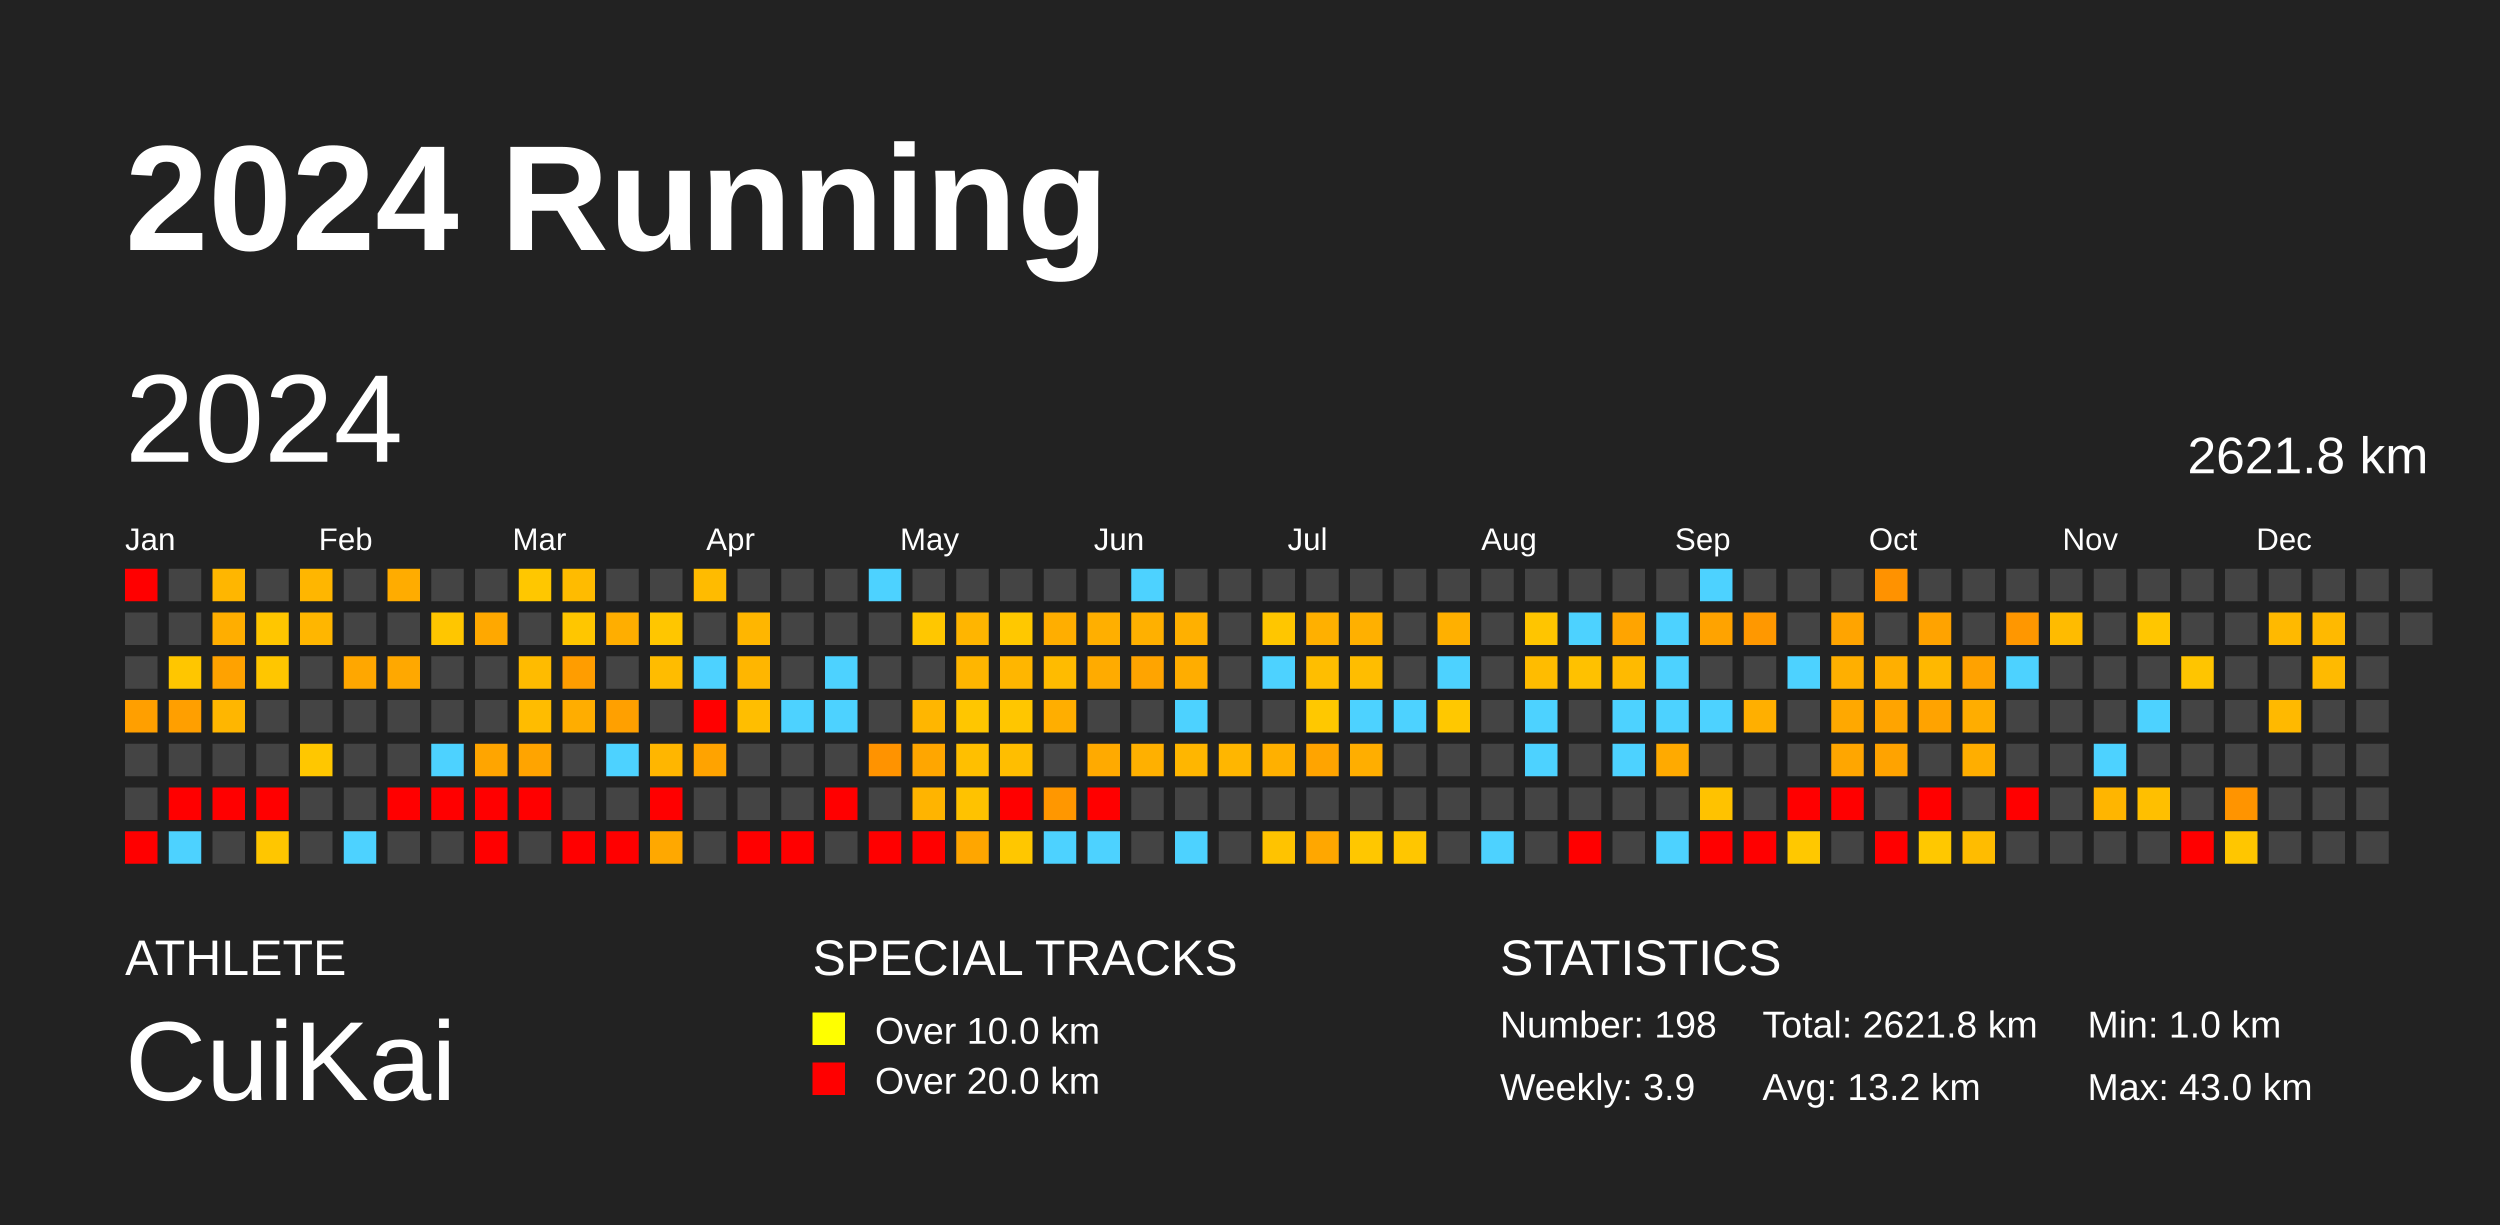
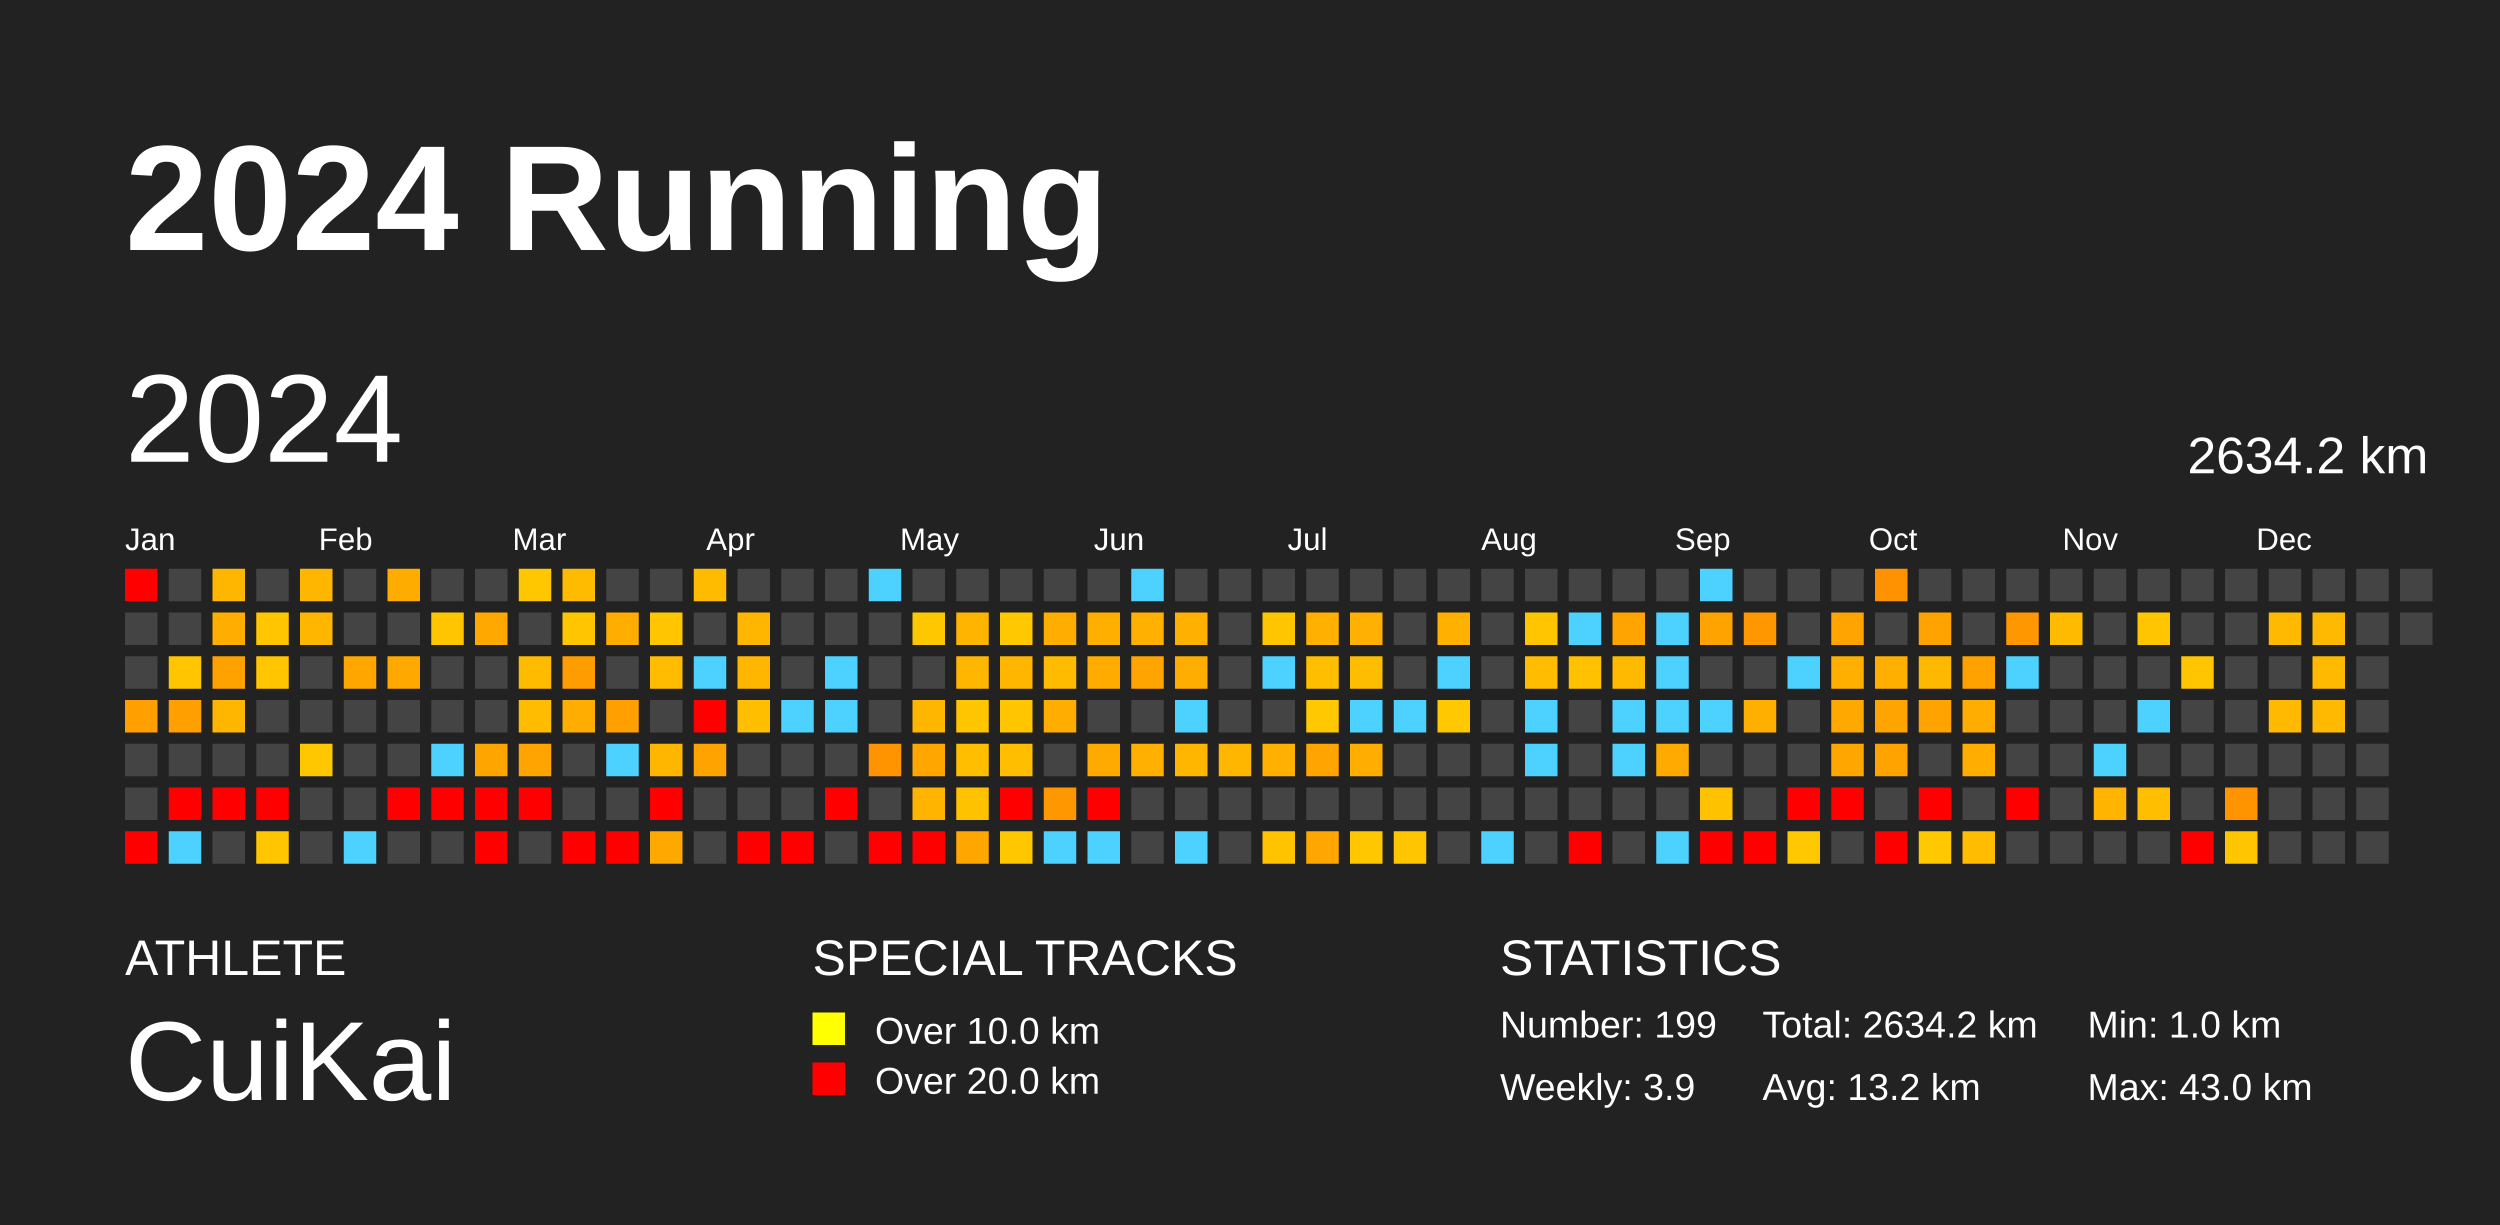
<svg xmlns="http://www.w3.org/2000/svg" baseProfile="full" height="98mm" version="1.1" viewBox="0,0,200,98" width="200mm">
  <defs />
  <rect fill="#222222" height="98" width="200" x="0" y="0" />
  <text fill="#FFFFFF" style="font-size:12px; font-family:Arial; font-weight:bold;" x="10" y="20">2024 Running</text>
  <text fill="#FFFFFF" style="font-size:4px; font-family:Arial" x="10" y="78">ATHLETE</text>
  <text fill="#FFFFFF" style="font-size:9px; font-family:Arial" x="10" y="88">CuiKai</text>
  <text fill="#FFFFFF" style="font-size:4px; font-family:Arial" x="65" y="78">SPECIAL TRACKS</text>
  <rect fill="yellow" height="2.6" width="2.6" x="65" y="81" />
  <text fill="#FFFFFF" style="font-size:3px; font-family:Arial" x="70" y="83.5">Over 10.0 km</text>
  <rect fill="red" height="2.6" width="2.6" x="65" y="85" />
  <text fill="#FFFFFF" style="font-size:3px; font-family:Arial" x="70" y="87.5">Over 20.0 km</text>
  <text fill="#FFFFFF" style="font-size:4px; font-family:Arial" x="120" y="78">STATISTICS</text>
-   <text fill="#FFFFFF" style="font-size:3px; font-family:Arial" x="120" y="83">Number: 198</text>
+   <text fill="#FFFFFF" style="font-size:3px; font-family:Arial" x="120" y="83">Number: 199</text>
  <text fill="#FFFFFF" style="font-size:3px; font-family:Arial" x="120" y="88">Weekly: 3.9</text>
-   <text fill="#FFFFFF" style="font-size:3px; font-family:Arial" x="141" y="83">Total: 2621.8 km</text>
+   <text fill="#FFFFFF" style="font-size:3px; font-family:Arial" x="141" y="83">Total: 2634.2 km</text>
  <text fill="#FFFFFF" style="font-size:3px; font-family:Arial" x="141" y="88">Avg: 13.2 km</text>
  <text fill="#FFFFFF" style="font-size:3px; font-family:Arial" x="167" y="83">Min: 1.0 km</text>
  <text fill="#FFFFFF" style="font-size:3px; font-family:Arial" x="167" y="88">Max: 43.0 km</text>
  <text dominant-baseline="hanging" fill="#FFFFFF" style="font-size:10.0px; font-family:Arial;" x="10" y="30">2024</text>
-   <text dominant-baseline="hanging" fill="#FFFFFF" style="font-size:4.125px; font-family:Arial;" x="175" y="35">2621.8 km</text>
+   <text dominant-baseline="hanging" fill="#FFFFFF" style="font-size:4.125px; font-family:Arial;" x="175" y="35">2634.2 km</text>
  <text fill="#FFFFFF" style="font-size:2.5px; font-family:Arial" x="10.0" y="44">Jan</text>
  <text fill="#FFFFFF" style="font-size:2.5px; font-family:Arial" x="25.5" y="44">Feb</text>
  <text fill="#FFFFFF" style="font-size:2.5px; font-family:Arial" x="41.0" y="44">Mar</text>
  <text fill="#FFFFFF" style="font-size:2.5px; font-family:Arial" x="56.5" y="44">Apr</text>
  <text fill="#FFFFFF" style="font-size:2.5px; font-family:Arial" x="72.0" y="44">May</text>
  <text fill="#FFFFFF" style="font-size:2.5px; font-family:Arial" x="87.5" y="44">Jun</text>
  <text fill="#FFFFFF" style="font-size:2.5px; font-family:Arial" x="103.0" y="44">Jul</text>
  <text fill="#FFFFFF" style="font-size:2.5px; font-family:Arial" x="118.5" y="44">Aug</text>
  <text fill="#FFFFFF" style="font-size:2.5px; font-family:Arial" x="134.0" y="44">Sep</text>
  <text fill="#FFFFFF" style="font-size:2.5px; font-family:Arial" x="149.5" y="44">Oct</text>
  <text fill="#FFFFFF" style="font-size:2.5px; font-family:Arial" x="165.0" y="44">Nov</text>
  <text fill="#FFFFFF" style="font-size:2.5px; font-family:Arial" x="180.5" y="44">Dec</text>
  <rect fill="red" height="2.6" width="2.6" x="10.0" y="45.5" />
  <rect fill="#444444" height="2.6" width="2.6" x="10.0" y="49.0" />
  <rect fill="#444444" height="2.6" width="2.6" x="10.0" y="52.5" />
  <rect fill="#ff9f00" height="2.6" width="2.6" x="10.0" y="56.0" />
  <rect fill="#444444" height="2.6" width="2.6" x="10.0" y="59.5" />
  <rect fill="#444444" height="2.6" width="2.6" x="10.0" y="63.0" />
  <rect fill="red" height="2.6" width="2.6" x="10.0" y="66.5" />
  <rect fill="#444444" height="2.6" width="2.6" x="13.5" y="45.5" />
  <rect fill="#444444" height="2.6" width="2.6" x="13.5" y="49.0" />
  <rect fill="#ffc600" height="2.6" width="2.6" x="13.5" y="52.5" />
  <rect fill="#ff9f00" height="2.6" width="2.6" x="13.5" y="56.0" />
  <rect fill="#444444" height="2.6" width="2.6" x="13.5" y="59.5" />
  <rect fill="red" height="2.6" width="2.6" x="13.5" y="63.0" />
  <rect fill="#4dd2ff" height="2.6" width="2.6" x="13.5" y="66.5" />
  <rect fill="#ffb600" height="2.6" width="2.6" x="17.0" y="45.5" />
  <rect fill="#ffae00" height="2.6" width="2.6" x="17.0" y="49.0" />
  <rect fill="#ffa200" height="2.6" width="2.6" x="17.0" y="52.5" />
  <rect fill="#ffb600" height="2.6" width="2.6" x="17.0" y="56.0" />
  <rect fill="#444444" height="2.6" width="2.6" x="17.0" y="59.5" />
  <rect fill="red" height="2.6" width="2.6" x="17.0" y="63.0" />
  <rect fill="#444444" height="2.6" width="2.6" x="17.0" y="66.5" />
  <rect fill="#444444" height="2.6" width="2.6" x="20.5" y="45.5" />
  <rect fill="#ffc600" height="2.6" width="2.6" x="20.5" y="49.0" />
  <rect fill="#ffc600" height="2.6" width="2.6" x="20.5" y="52.5" />
  <rect fill="#444444" height="2.6" width="2.6" x="20.5" y="56.0" />
  <rect fill="#444444" height="2.6" width="2.6" x="20.5" y="59.5" />
  <rect fill="red" height="2.6" width="2.6" x="20.5" y="63.0" />
  <rect fill="#ffc600" height="2.6" width="2.6" x="20.5" y="66.5" />
  <rect fill="#ffb600" height="2.6" width="2.6" x="24.0" y="45.5" />
  <rect fill="#ffb600" height="2.6" width="2.6" x="24.0" y="49.0" />
  <rect fill="#444444" height="2.6" width="2.6" x="24.0" y="52.5" />
  <rect fill="#444444" height="2.6" width="2.6" x="24.0" y="56.0" />
  <rect fill="#ffc700" height="2.6" width="2.6" x="24.0" y="59.5" />
  <rect fill="#444444" height="2.6" width="2.6" x="24.0" y="63.0" />
  <rect fill="#444444" height="2.6" width="2.6" x="24.0" y="66.5" />
  <rect fill="#444444" height="2.6" width="2.6" x="27.5" y="45.5" />
  <rect fill="#444444" height="2.6" width="2.6" x="27.5" y="49.0" />
  <rect fill="#ffa700" height="2.6" width="2.6" x="27.5" y="52.5" />
  <rect fill="#444444" height="2.6" width="2.6" x="27.5" y="56.0" />
  <rect fill="#444444" height="2.6" width="2.6" x="27.5" y="59.5" />
  <rect fill="#444444" height="2.6" width="2.6" x="27.5" y="63.0" />
  <rect fill="#4dd2ff" height="2.6" width="2.6" x="27.5" y="66.5" />
  <rect fill="#ffac00" height="2.6" width="2.6" x="31.0" y="45.5" />
  <rect fill="#444444" height="2.6" width="2.6" x="31.0" y="49.0" />
  <rect fill="#ffa800" height="2.6" width="2.6" x="31.0" y="52.5" />
  <rect fill="#444444" height="2.6" width="2.6" x="31.0" y="56.0" />
  <rect fill="#444444" height="2.6" width="2.6" x="31.0" y="59.5" />
  <rect fill="red" height="2.6" width="2.6" x="31.0" y="63.0" />
  <rect fill="#444444" height="2.6" width="2.6" x="31.0" y="66.5" />
  <rect fill="#444444" height="2.6" width="2.6" x="34.5" y="45.5" />
  <rect fill="#ffc600" height="2.6" width="2.6" x="34.5" y="49.0" />
  <rect fill="#444444" height="2.6" width="2.6" x="34.5" y="52.5" />
  <rect fill="#444444" height="2.6" width="2.6" x="34.5" y="56.0" />
  <rect fill="#4dd2ff" height="2.6" width="2.6" x="34.5" y="59.5" />
  <rect fill="red" height="2.6" width="2.6" x="34.5" y="63.0" />
  <rect fill="#444444" height="2.6" width="2.6" x="34.5" y="66.5" />
  <rect fill="#444444" height="2.6" width="2.6" x="38.0" y="45.5" />
  <rect fill="#ffa800" height="2.6" width="2.6" x="38.0" y="49.0" />
  <rect fill="#444444" height="2.6" width="2.6" x="38.0" y="52.5" />
  <rect fill="#444444" height="2.6" width="2.6" x="38.0" y="56.0" />
  <rect fill="#ffa500" height="2.6" width="2.6" x="38.0" y="59.5" />
  <rect fill="red" height="2.6" width="2.6" x="38.0" y="63.0" />
  <rect fill="red" height="2.6" width="2.6" x="38.0" y="66.5" />
  <rect fill="#ffc700" height="2.6" width="2.6" x="41.5" y="45.5" />
  <rect fill="#444444" height="2.6" width="2.6" x="41.5" y="49.0" />
  <rect fill="#ffbb00" height="2.6" width="2.6" x="41.5" y="52.5" />
  <rect fill="#ffbc00" height="2.6" width="2.6" x="41.5" y="56.0" />
  <rect fill="#ffa400" height="2.6" width="2.6" x="41.5" y="59.5" />
  <rect fill="red" height="2.6" width="2.6" x="41.5" y="63.0" />
  <rect fill="#444444" height="2.6" width="2.6" x="41.5" y="66.5" />
  <rect fill="#ffbb00" height="2.6" width="2.6" x="45.0" y="45.5" />
  <rect fill="#ffc600" height="2.6" width="2.6" x="45.0" y="49.0" />
  <rect fill="#ff9d00" height="2.6" width="2.6" x="45.0" y="52.5" />
  <rect fill="#ffad00" height="2.6" width="2.6" x="45.0" y="56.0" />
  <rect fill="#444444" height="2.6" width="2.6" x="45.0" y="59.5" />
  <rect fill="#444444" height="2.6" width="2.6" x="45.0" y="63.0" />
  <rect fill="red" height="2.6" width="2.6" x="45.0" y="66.5" />
  <rect fill="#444444" height="2.6" width="2.6" x="48.5" y="45.5" />
  <rect fill="#ffae00" height="2.6" width="2.6" x="48.5" y="49.0" />
  <rect fill="#444444" height="2.6" width="2.6" x="48.5" y="52.5" />
  <rect fill="#ffa000" height="2.6" width="2.6" x="48.5" y="56.0" />
  <rect fill="#4dd2ff" height="2.6" width="2.6" x="48.5" y="59.5" />
  <rect fill="#444444" height="2.6" width="2.6" x="48.5" y="63.0" />
  <rect fill="red" height="2.6" width="2.6" x="48.5" y="66.5" />
  <rect fill="#444444" height="2.6" width="2.6" x="52.0" y="45.5" />
  <rect fill="#ffc600" height="2.6" width="2.6" x="52.0" y="49.0" />
  <rect fill="#ffbc00" height="2.6" width="2.6" x="52.0" y="52.5" />
  <rect fill="#444444" height="2.6" width="2.6" x="52.0" y="56.0" />
  <rect fill="#ffb600" height="2.6" width="2.6" x="52.0" y="59.5" />
  <rect fill="red" height="2.6" width="2.6" x="52.0" y="63.0" />
  <rect fill="#ffa800" height="2.6" width="2.6" x="52.0" y="66.5" />
  <rect fill="#ffbb00" height="2.6" width="2.6" x="55.5" y="45.5" />
  <rect fill="#444444" height="2.6" width="2.6" x="55.5" y="49.0" />
  <rect fill="#4dd2ff" height="2.6" width="2.6" x="55.5" y="52.5" />
  <rect fill="red" height="2.6" width="2.6" x="55.5" y="56.0" />
  <rect fill="#ffa300" height="2.6" width="2.6" x="55.5" y="59.5" />
  <rect fill="#444444" height="2.6" width="2.6" x="55.5" y="63.0" />
  <rect fill="#444444" height="2.6" width="2.6" x="55.5" y="66.5" />
  <rect fill="#444444" height="2.6" width="2.6" x="59.0" y="45.5" />
  <rect fill="#ffb600" height="2.6" width="2.6" x="59.0" y="49.0" />
  <rect fill="#ffb600" height="2.6" width="2.6" x="59.0" y="52.5" />
  <rect fill="#ffbe00" height="2.6" width="2.6" x="59.0" y="56.0" />
  <rect fill="#444444" height="2.6" width="2.6" x="59.0" y="59.5" />
  <rect fill="#444444" height="2.6" width="2.6" x="59.0" y="63.0" />
  <rect fill="red" height="2.6" width="2.6" x="59.0" y="66.5" />
  <rect fill="#444444" height="2.6" width="2.6" x="62.5" y="45.5" />
  <rect fill="#444444" height="2.6" width="2.6" x="62.5" y="49.0" />
  <rect fill="#444444" height="2.6" width="2.6" x="62.5" y="52.5" />
  <rect fill="#4dd2ff" height="2.6" width="2.6" x="62.5" y="56.0" />
  <rect fill="#444444" height="2.6" width="2.6" x="62.5" y="59.5" />
  <rect fill="#444444" height="2.6" width="2.6" x="62.5" y="63.0" />
  <rect fill="red" height="2.6" width="2.6" x="62.5" y="66.5" />
  <rect fill="#444444" height="2.6" width="2.6" x="66.0" y="45.5" />
  <rect fill="#444444" height="2.6" width="2.6" x="66.0" y="49.0" />
  <rect fill="#4dd2ff" height="2.6" width="2.6" x="66.0" y="52.5" />
  <rect fill="#4dd2ff" height="2.6" width="2.6" x="66.0" y="56.0" />
  <rect fill="#444444" height="2.6" width="2.6" x="66.0" y="59.5" />
  <rect fill="red" height="2.6" width="2.6" x="66.0" y="63.0" />
  <rect fill="#444444" height="2.6" width="2.6" x="66.0" y="66.5" />
  <rect fill="#4dd2ff" height="2.6" width="2.6" x="69.5" y="45.5" />
  <rect fill="#444444" height="2.6" width="2.6" x="69.5" y="49.0" />
  <rect fill="#444444" height="2.6" width="2.6" x="69.5" y="52.5" />
  <rect fill="#444444" height="2.6" width="2.6" x="69.5" y="56.0" />
  <rect fill="#ff9300" height="2.6" width="2.6" x="69.5" y="59.5" />
  <rect fill="#444444" height="2.6" width="2.6" x="69.5" y="63.0" />
  <rect fill="red" height="2.6" width="2.6" x="69.5" y="66.5" />
  <rect fill="#444444" height="2.6" width="2.6" x="73.0" y="45.5" />
  <rect fill="#ffc700" height="2.6" width="2.6" x="73.0" y="49.0" />
  <rect fill="#444444" height="2.6" width="2.6" x="73.0" y="52.5" />
  <rect fill="#ffb600" height="2.6" width="2.6" x="73.0" y="56.0" />
  <rect fill="#ffa600" height="2.6" width="2.6" x="73.0" y="59.5" />
  <rect fill="#ffb400" height="2.6" width="2.6" x="73.0" y="63.0" />
  <rect fill="red" height="2.6" width="2.6" x="73.0" y="66.5" />
  <rect fill="#444444" height="2.6" width="2.6" x="76.5" y="45.5" />
  <rect fill="#ffb500" height="2.6" width="2.6" x="76.5" y="49.0" />
  <rect fill="#ffb600" height="2.6" width="2.6" x="76.5" y="52.5" />
  <rect fill="#ffc600" height="2.6" width="2.6" x="76.5" y="56.0" />
  <rect fill="#ffbf00" height="2.6" width="2.6" x="76.5" y="59.5" />
  <rect fill="#ffc200" height="2.6" width="2.6" x="76.5" y="63.0" />
  <rect fill="#ffa600" height="2.6" width="2.6" x="76.5" y="66.5" />
  <rect fill="#444444" height="2.6" width="2.6" x="80.0" y="45.5" />
  <rect fill="#ffc800" height="2.6" width="2.6" x="80.0" y="49.0" />
  <rect fill="#ffb600" height="2.6" width="2.6" x="80.0" y="52.5" />
  <rect fill="#ffc600" height="2.6" width="2.6" x="80.0" y="56.0" />
  <rect fill="#ffbe00" height="2.6" width="2.6" x="80.0" y="59.5" />
  <rect fill="red" height="2.6" width="2.6" x="80.0" y="63.0" />
  <rect fill="#ffc700" height="2.6" width="2.6" x="80.0" y="66.5" />
  <rect fill="#444444" height="2.6" width="2.6" x="83.5" y="45.5" />
  <rect fill="#ffae00" height="2.6" width="2.6" x="83.5" y="49.0" />
  <rect fill="#ffbb00" height="2.6" width="2.6" x="83.5" y="52.5" />
  <rect fill="#ffae00" height="2.6" width="2.6" x="83.5" y="56.0" />
  <rect fill="#444444" height="2.6" width="2.6" x="83.5" y="59.5" />
  <rect fill="#ff9700" height="2.6" width="2.6" x="83.5" y="63.0" />
  <rect fill="#4dd2ff" height="2.6" width="2.6" x="83.5" y="66.5" />
  <rect fill="#444444" height="2.6" width="2.6" x="87.0" y="45.5" />
  <rect fill="#ffaf00" height="2.6" width="2.6" x="87.0" y="49.0" />
  <rect fill="#ffab00" height="2.6" width="2.6" x="87.0" y="52.5" />
  <rect fill="#444444" height="2.6" width="2.6" x="87.0" y="56.0" />
  <rect fill="#ffaa00" height="2.6" width="2.6" x="87.0" y="59.5" />
  <rect fill="red" height="2.6" width="2.6" x="87.0" y="63.0" />
  <rect fill="#4dd2ff" height="2.6" width="2.6" x="87.0" y="66.5" />
  <rect fill="#4dd2ff" height="2.6" width="2.6" x="90.5" y="45.5" />
  <rect fill="#ffb000" height="2.6" width="2.6" x="90.5" y="49.0" />
  <rect fill="#ffa400" height="2.6" width="2.6" x="90.5" y="52.5" />
  <rect fill="#444444" height="2.6" width="2.6" x="90.5" y="56.0" />
  <rect fill="#ffb000" height="2.6" width="2.6" x="90.5" y="59.5" />
  <rect fill="#444444" height="2.6" width="2.6" x="90.5" y="63.0" />
  <rect fill="#444444" height="2.6" width="2.6" x="90.5" y="66.5" />
  <rect fill="#444444" height="2.6" width="2.6" x="94.0" y="45.5" />
  <rect fill="#ffb000" height="2.6" width="2.6" x="94.0" y="49.0" />
  <rect fill="#ffad00" height="2.6" width="2.6" x="94.0" y="52.5" />
  <rect fill="#4dd2ff" height="2.6" width="2.6" x="94.0" y="56.0" />
  <rect fill="#ffb600" height="2.6" width="2.6" x="94.0" y="59.5" />
  <rect fill="#444444" height="2.6" width="2.6" x="94.0" y="63.0" />
  <rect fill="#4dd2ff" height="2.6" width="2.6" x="94.0" y="66.5" />
  <rect fill="#444444" height="2.6" width="2.6" x="97.5" y="45.5" />
  <rect fill="#444444" height="2.6" width="2.6" x="97.5" y="49.0" />
  <rect fill="#444444" height="2.6" width="2.6" x="97.5" y="52.5" />
  <rect fill="#444444" height="2.6" width="2.6" x="97.5" y="56.0" />
  <rect fill="#ffb600" height="2.6" width="2.6" x="97.5" y="59.5" />
  <rect fill="#444444" height="2.6" width="2.6" x="97.5" y="63.0" />
  <rect fill="#444444" height="2.6" width="2.6" x="97.5" y="66.5" />
  <rect fill="#444444" height="2.6" width="2.6" x="101.0" y="45.5" />
  <rect fill="#ffc600" height="2.6" width="2.6" x="101.0" y="49.0" />
  <rect fill="#4dd2ff" height="2.6" width="2.6" x="101.0" y="52.5" />
  <rect fill="#444444" height="2.6" width="2.6" x="101.0" y="56.0" />
  <rect fill="#ffb000" height="2.6" width="2.6" x="101.0" y="59.5" />
  <rect fill="#444444" height="2.6" width="2.6" x="101.0" y="63.0" />
  <rect fill="#ffc300" height="2.6" width="2.6" x="101.0" y="66.5" />
  <rect fill="#444444" height="2.6" width="2.6" x="104.5" y="45.5" />
  <rect fill="#ffb000" height="2.6" width="2.6" x="104.5" y="49.0" />
  <rect fill="#ffbe00" height="2.6" width="2.6" x="104.5" y="52.5" />
  <rect fill="#ffc800" height="2.6" width="2.6" x="104.5" y="56.0" />
  <rect fill="#ffa400" height="2.6" width="2.6" x="104.5" y="59.5" />
  <rect fill="#444444" height="2.6" width="2.6" x="104.5" y="63.0" />
  <rect fill="#ffa700" height="2.6" width="2.6" x="104.5" y="66.5" />
  <rect fill="#444444" height="2.6" width="2.6" x="108.0" y="45.5" />
  <rect fill="#ffb000" height="2.6" width="2.6" x="108.0" y="49.0" />
  <rect fill="#ffbd00" height="2.6" width="2.6" x="108.0" y="52.5" />
  <rect fill="#4dd2ff" height="2.6" width="2.6" x="108.0" y="56.0" />
  <rect fill="#ffae00" height="2.6" width="2.6" x="108.0" y="59.5" />
  <rect fill="#444444" height="2.6" width="2.6" x="108.0" y="63.0" />
  <rect fill="#ffc700" height="2.6" width="2.6" x="108.0" y="66.5" />
  <rect fill="#444444" height="2.6" width="2.6" x="111.5" y="45.5" />
  <rect fill="#444444" height="2.6" width="2.6" x="111.5" y="49.0" />
  <rect fill="#444444" height="2.6" width="2.6" x="111.5" y="52.5" />
  <rect fill="#4dd2ff" height="2.6" width="2.6" x="111.5" y="56.0" />
  <rect fill="#444444" height="2.6" width="2.6" x="111.5" y="59.5" />
  <rect fill="#444444" height="2.6" width="2.6" x="111.5" y="63.0" />
  <rect fill="#ffc600" height="2.6" width="2.6" x="111.5" y="66.5" />
  <rect fill="#444444" height="2.6" width="2.6" x="115.0" y="45.5" />
  <rect fill="#ffb000" height="2.6" width="2.6" x="115.0" y="49.0" />
  <rect fill="#4dd2ff" height="2.6" width="2.6" x="115.0" y="52.5" />
  <rect fill="#ffc800" height="2.6" width="2.6" x="115.0" y="56.0" />
  <rect fill="#444444" height="2.6" width="2.6" x="115.0" y="59.5" />
  <rect fill="#444444" height="2.6" width="2.6" x="115.0" y="63.0" />
  <rect fill="#444444" height="2.6" width="2.6" x="115.0" y="66.5" />
  <rect fill="#444444" height="2.6" width="2.6" x="118.5" y="45.5" />
  <rect fill="#444444" height="2.6" width="2.6" x="118.5" y="49.0" />
  <rect fill="#444444" height="2.6" width="2.6" x="118.5" y="52.5" />
  <rect fill="#444444" height="2.6" width="2.6" x="118.5" y="56.0" />
  <rect fill="#444444" height="2.6" width="2.6" x="118.5" y="59.5" />
  <rect fill="#444444" height="2.6" width="2.6" x="118.5" y="63.0" />
  <rect fill="#4dd2ff" height="2.6" width="2.6" x="118.5" y="66.5" />
  <rect fill="#444444" height="2.6" width="2.6" x="122.0" y="45.5" />
  <rect fill="#ffc500" height="2.6" width="2.6" x="122.0" y="49.0" />
  <rect fill="#ffbc00" height="2.6" width="2.6" x="122.0" y="52.5" />
  <rect fill="#4dd2ff" height="2.6" width="2.6" x="122.0" y="56.0" />
  <rect fill="#4dd2ff" height="2.6" width="2.6" x="122.0" y="59.5" />
  <rect fill="#444444" height="2.6" width="2.6" x="122.0" y="63.0" />
  <rect fill="#444444" height="2.6" width="2.6" x="122.0" y="66.5" />
  <rect fill="#444444" height="2.6" width="2.6" x="125.5" y="45.5" />
  <rect fill="#4dd2ff" height="2.6" width="2.6" x="125.5" y="49.0" />
  <rect fill="#ffc100" height="2.6" width="2.6" x="125.5" y="52.5" />
  <rect fill="#444444" height="2.6" width="2.6" x="125.5" y="56.0" />
  <rect fill="#444444" height="2.6" width="2.6" x="125.5" y="59.5" />
  <rect fill="#444444" height="2.6" width="2.6" x="125.5" y="63.0" />
  <rect fill="red" height="2.6" width="2.6" x="125.5" y="66.5" />
  <rect fill="#444444" height="2.6" width="2.6" x="129.0" y="45.5" />
  <rect fill="#ffa400" height="2.6" width="2.6" x="129.0" y="49.0" />
  <rect fill="#ffba00" height="2.6" width="2.6" x="129.0" y="52.5" />
  <rect fill="#4dd2ff" height="2.6" width="2.6" x="129.0" y="56.0" />
  <rect fill="#4dd2ff" height="2.6" width="2.6" x="129.0" y="59.5" />
  <rect fill="#444444" height="2.6" width="2.6" x="129.0" y="63.0" />
  <rect fill="#444444" height="2.6" width="2.6" x="129.0" y="66.5" />
  <rect fill="#444444" height="2.6" width="2.6" x="132.5" y="45.5" />
  <rect fill="#4dd2ff" height="2.6" width="2.6" x="132.5" y="49.0" />
  <rect fill="#4dd2ff" height="2.6" width="2.6" x="132.5" y="52.5" />
  <rect fill="#4dd2ff" height="2.6" width="2.6" x="132.5" y="56.0" />
  <rect fill="#ffaa00" height="2.6" width="2.6" x="132.5" y="59.5" />
  <rect fill="#444444" height="2.6" width="2.6" x="132.5" y="63.0" />
  <rect fill="#4dd2ff" height="2.6" width="2.6" x="132.5" y="66.5" />
  <rect fill="#4dd2ff" height="2.6" width="2.6" x="136.0" y="45.5" />
  <rect fill="#ffa300" height="2.6" width="2.6" x="136.0" y="49.0" />
  <rect fill="#444444" height="2.6" width="2.6" x="136.0" y="52.5" />
  <rect fill="#4dd2ff" height="2.6" width="2.6" x="136.0" y="56.0" />
  <rect fill="#444444" height="2.6" width="2.6" x="136.0" y="59.5" />
  <rect fill="#ffc200" height="2.6" width="2.6" x="136.0" y="63.0" />
  <rect fill="red" height="2.6" width="2.6" x="136.0" y="66.5" />
  <rect fill="#444444" height="2.6" width="2.6" x="139.5" y="45.5" />
  <rect fill="#ff9800" height="2.6" width="2.6" x="139.5" y="49.0" />
  <rect fill="#444444" height="2.6" width="2.6" x="139.5" y="52.5" />
  <rect fill="#ffaf00" height="2.6" width="2.6" x="139.5" y="56.0" />
  <rect fill="#444444" height="2.6" width="2.6" x="139.5" y="59.5" />
  <rect fill="#444444" height="2.6" width="2.6" x="139.5" y="63.0" />
  <rect fill="red" height="2.6" width="2.6" x="139.5" y="66.5" />
  <rect fill="#444444" height="2.6" width="2.6" x="143.0" y="45.5" />
  <rect fill="#444444" height="2.6" width="2.6" x="143.0" y="49.0" />
  <rect fill="#4dd2ff" height="2.6" width="2.6" x="143.0" y="52.5" />
  <rect fill="#444444" height="2.6" width="2.6" x="143.0" y="56.0" />
  <rect fill="#444444" height="2.6" width="2.6" x="143.0" y="59.5" />
  <rect fill="red" height="2.6" width="2.6" x="143.0" y="63.0" />
  <rect fill="#ffc800" height="2.6" width="2.6" x="143.0" y="66.5" />
  <rect fill="#444444" height="2.6" width="2.6" x="146.5" y="45.5" />
  <rect fill="#ffa400" height="2.6" width="2.6" x="146.5" y="49.0" />
  <rect fill="#ffaf00" height="2.6" width="2.6" x="146.5" y="52.5" />
  <rect fill="#ffa800" height="2.6" width="2.6" x="146.5" y="56.0" />
  <rect fill="#ffa600" height="2.6" width="2.6" x="146.5" y="59.5" />
  <rect fill="red" height="2.6" width="2.6" x="146.5" y="63.0" />
  <rect fill="#444444" height="2.6" width="2.6" x="146.5" y="66.5" />
  <rect fill="#ff9200" height="2.6" width="2.6" x="150.0" y="45.5" />
  <rect fill="#444444" height="2.6" width="2.6" x="150.0" y="49.0" />
  <rect fill="#ffaf00" height="2.6" width="2.6" x="150.0" y="52.5" />
  <rect fill="#ffa400" height="2.6" width="2.6" x="150.0" y="56.0" />
  <rect fill="#ffa300" height="2.6" width="2.6" x="150.0" y="59.5" />
  <rect fill="#444444" height="2.6" width="2.6" x="150.0" y="63.0" />
  <rect fill="red" height="2.6" width="2.6" x="150.0" y="66.5" />
  <rect fill="#444444" height="2.6" width="2.6" x="153.5" y="45.5" />
  <rect fill="#ffa300" height="2.6" width="2.6" x="153.5" y="49.0" />
  <rect fill="#ffb800" height="2.6" width="2.6" x="153.5" y="52.5" />
  <rect fill="#ffa300" height="2.6" width="2.6" x="153.5" y="56.0" />
  <rect fill="#444444" height="2.6" width="2.6" x="153.5" y="59.5" />
  <rect fill="red" height="2.6" width="2.6" x="153.5" y="63.0" />
  <rect fill="#ffc800" height="2.6" width="2.6" x="153.5" y="66.5" />
  <rect fill="#444444" height="2.6" width="2.6" x="157.0" y="45.5" />
  <rect fill="#444444" height="2.6" width="2.6" x="157.0" y="49.0" />
  <rect fill="#ffa200" height="2.6" width="2.6" x="157.0" y="52.5" />
  <rect fill="#ffad00" height="2.6" width="2.6" x="157.0" y="56.0" />
  <rect fill="#ffae00" height="2.6" width="2.6" x="157.0" y="59.5" />
  <rect fill="#444444" height="2.6" width="2.6" x="157.0" y="63.0" />
  <rect fill="#ffbc00" height="2.6" width="2.6" x="157.0" y="66.5" />
  <rect fill="#444444" height="2.6" width="2.6" x="160.5" y="45.5" />
  <rect fill="#ff9700" height="2.6" width="2.6" x="160.5" y="49.0" />
  <rect fill="#4dd2ff" height="2.6" width="2.6" x="160.5" y="52.5" />
  <rect fill="#444444" height="2.6" width="2.6" x="160.5" y="56.0" />
  <rect fill="#444444" height="2.6" width="2.6" x="160.5" y="59.5" />
  <rect fill="red" height="2.6" width="2.6" x="160.5" y="63.0" />
  <rect fill="#444444" height="2.6" width="2.6" x="160.5" y="66.5" />
  <rect fill="#444444" height="2.6" width="2.6" x="164.0" y="45.5" />
  <rect fill="#ffbb00" height="2.6" width="2.6" x="164.0" y="49.0" />
  <rect fill="#444444" height="2.6" width="2.6" x="164.0" y="52.5" />
  <rect fill="#444444" height="2.6" width="2.6" x="164.0" y="56.0" />
  <rect fill="#444444" height="2.6" width="2.6" x="164.0" y="59.5" />
  <rect fill="#444444" height="2.6" width="2.6" x="164.0" y="63.0" />
  <rect fill="#444444" height="2.6" width="2.6" x="164.0" y="66.5" />
  <rect fill="#444444" height="2.6" width="2.6" x="167.5" y="45.5" />
  <rect fill="#444444" height="2.6" width="2.6" x="167.5" y="49.0" />
  <rect fill="#444444" height="2.6" width="2.6" x="167.5" y="52.5" />
  <rect fill="#444444" height="2.6" width="2.6" x="167.5" y="56.0" />
  <rect fill="#4dd2ff" height="2.6" width="2.6" x="167.5" y="59.5" />
  <rect fill="#ffb500" height="2.6" width="2.6" x="167.5" y="63.0" />
  <rect fill="#444444" height="2.6" width="2.6" x="167.5" y="66.5" />
  <rect fill="#444444" height="2.6" width="2.6" x="171.0" y="45.5" />
  <rect fill="#ffc600" height="2.6" width="2.6" x="171.0" y="49.0" />
  <rect fill="#444444" height="2.6" width="2.6" x="171.0" y="52.5" />
  <rect fill="#4dd2ff" height="2.6" width="2.6" x="171.0" y="56.0" />
  <rect fill="#444444" height="2.6" width="2.6" x="171.0" y="59.5" />
  <rect fill="#ffbf00" height="2.6" width="2.6" x="171.0" y="63.0" />
  <rect fill="#444444" height="2.6" width="2.6" x="171.0" y="66.5" />
  <rect fill="#444444" height="2.6" width="2.6" x="174.5" y="45.5" />
  <rect fill="#444444" height="2.6" width="2.6" x="174.5" y="49.0" />
  <rect fill="#ffc500" height="2.6" width="2.6" x="174.5" y="52.5" />
  <rect fill="#444444" height="2.6" width="2.6" x="174.5" y="56.0" />
  <rect fill="#444444" height="2.6" width="2.6" x="174.5" y="59.5" />
  <rect fill="#444444" height="2.6" width="2.6" x="174.5" y="63.0" />
  <rect fill="red" height="2.6" width="2.6" x="174.5" y="66.5" />
  <rect fill="#444444" height="2.6" width="2.6" x="178.0" y="45.5" />
  <rect fill="#444444" height="2.6" width="2.6" x="178.0" y="49.0" />
  <rect fill="#444444" height="2.6" width="2.6" x="178.0" y="52.5" />
  <rect fill="#444444" height="2.6" width="2.6" x="178.0" y="56.0" />
  <rect fill="#444444" height="2.6" width="2.6" x="178.0" y="59.5" />
  <rect fill="#ff9400" height="2.6" width="2.6" x="178.0" y="63.0" />
  <rect fill="#ffc600" height="2.6" width="2.6" x="178.0" y="66.5" />
  <rect fill="#444444" height="2.6" width="2.6" x="181.5" y="45.5" />
  <rect fill="#ffb900" height="2.6" width="2.6" x="181.5" y="49.0" />
  <rect fill="#444444" height="2.6" width="2.6" x="181.5" y="52.5" />
  <rect fill="#ffb900" height="2.6" width="2.6" x="181.5" y="56.0" />
  <rect fill="#444444" height="2.6" width="2.6" x="181.5" y="59.5" />
  <rect fill="#444444" height="2.6" width="2.6" x="181.5" y="63.0" />
  <rect fill="#444444" height="2.6" width="2.6" x="181.5" y="66.5" />
  <rect fill="#444444" height="2.6" width="2.6" x="185.0" y="45.5" />
  <rect fill="#ffb900" height="2.6" width="2.6" x="185.0" y="49.0" />
  <rect fill="#ffba00" height="2.6" width="2.6" x="185.0" y="52.5" />
-   <rect fill="#444444" height="2.6" width="2.6" x="185.0" y="56.0" />
+   <rect fill="#ffb900" height="2.6" width="2.6" x="185.0" y="56.0" />
  <rect fill="#444444" height="2.6" width="2.6" x="185.0" y="59.5" />
  <rect fill="#444444" height="2.6" width="2.6" x="185.0" y="63.0" />
  <rect fill="#444444" height="2.6" width="2.6" x="185.0" y="66.5" />
  <rect fill="#444444" height="2.6" width="2.6" x="188.5" y="45.5" />
  <rect fill="#444444" height="2.6" width="2.6" x="188.5" y="49.0" />
  <rect fill="#444444" height="2.6" width="2.6" x="188.5" y="52.5" />
  <rect fill="#444444" height="2.6" width="2.6" x="188.5" y="56.0" />
  <rect fill="#444444" height="2.6" width="2.6" x="188.5" y="59.5" />
  <rect fill="#444444" height="2.6" width="2.6" x="188.5" y="63.0" />
  <rect fill="#444444" height="2.6" width="2.6" x="188.5" y="66.5" />
  <rect fill="#444444" height="2.6" width="2.6" x="192.0" y="45.5" />
  <rect fill="#444444" height="2.6" width="2.6" x="192.0" y="49.0" />
</svg>
